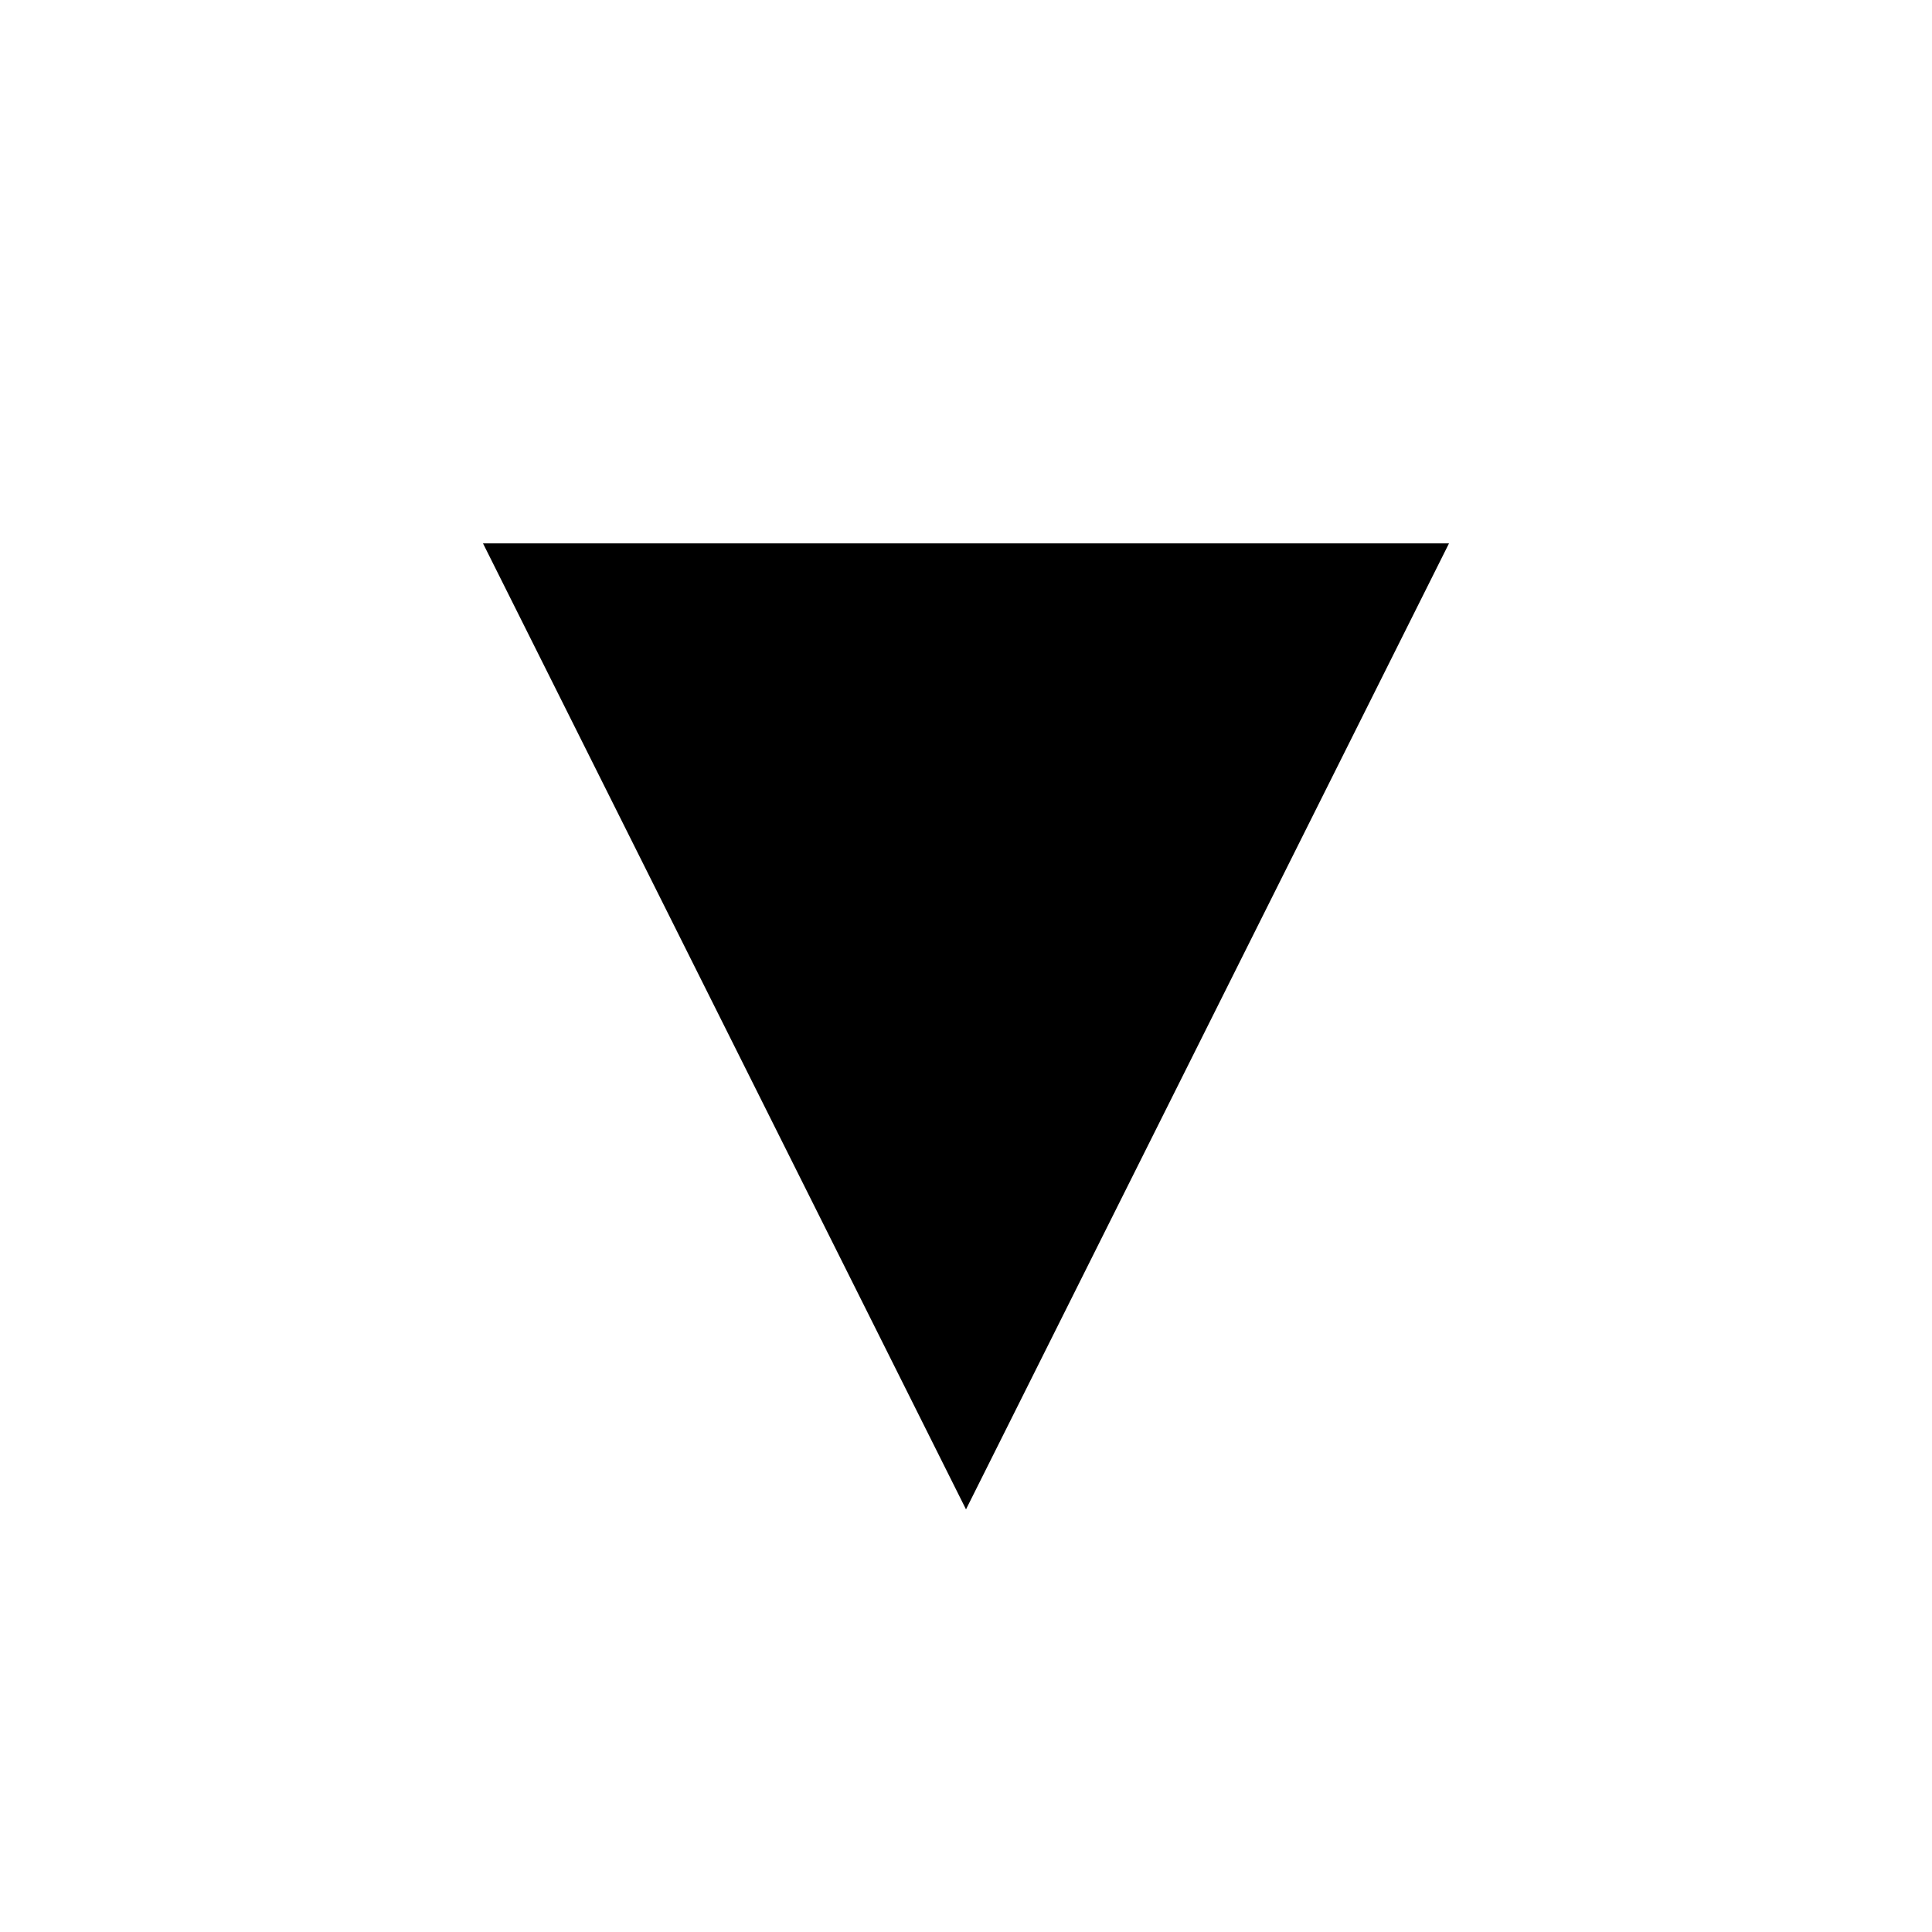
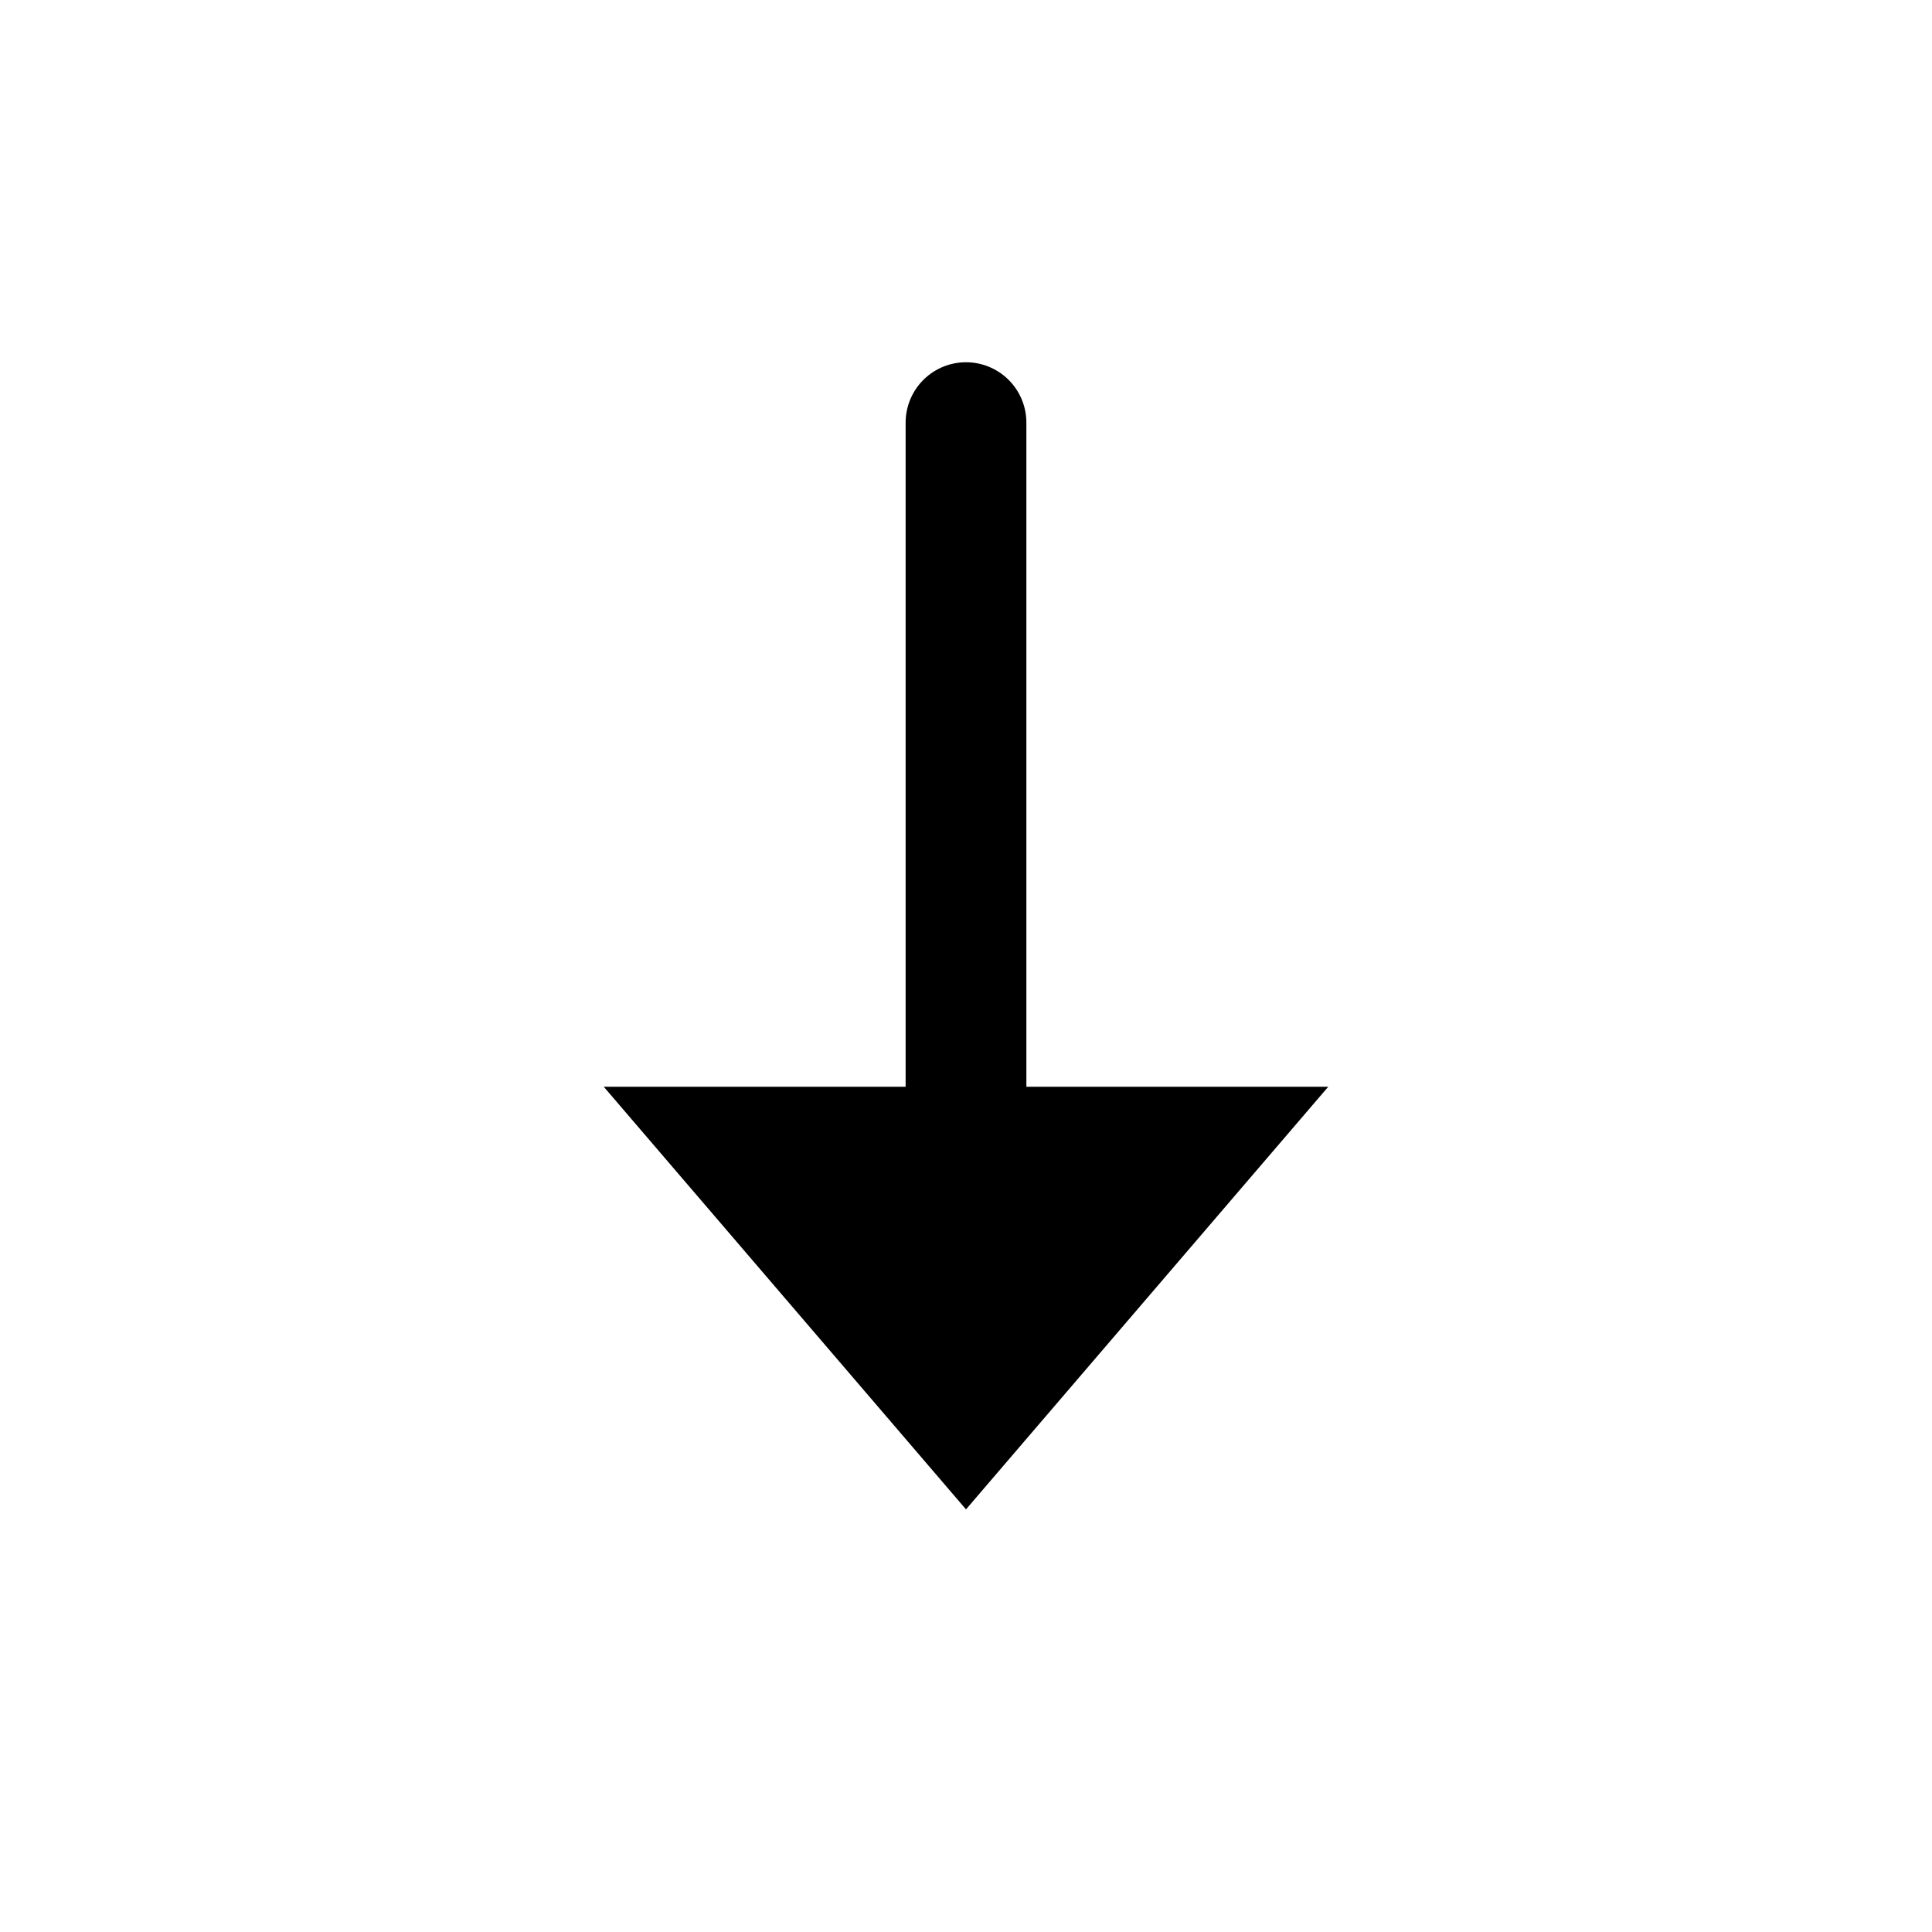
<svg xmlns="http://www.w3.org/2000/svg" width="32" height="32">
-   <polygon points="8 9, 16 25, 24 9" />
+   <style>
+     line {
+         stroke:black;
+         stroke-width:2;
+         stroke-linecap:round;
+         stroke-linejoin:round;
+     }
+     polyline {
+         fill:none;
+         stroke:black;
+         stroke-width:2;
+         stroke-linecap:round;
+         stroke-linejoin:round;
+     }
+   </style>
+   <polygon points="10 18, 16 25, 22 18" />
+   <line x1="16" y1="7" x2="16" y2="18" />
</svg>
